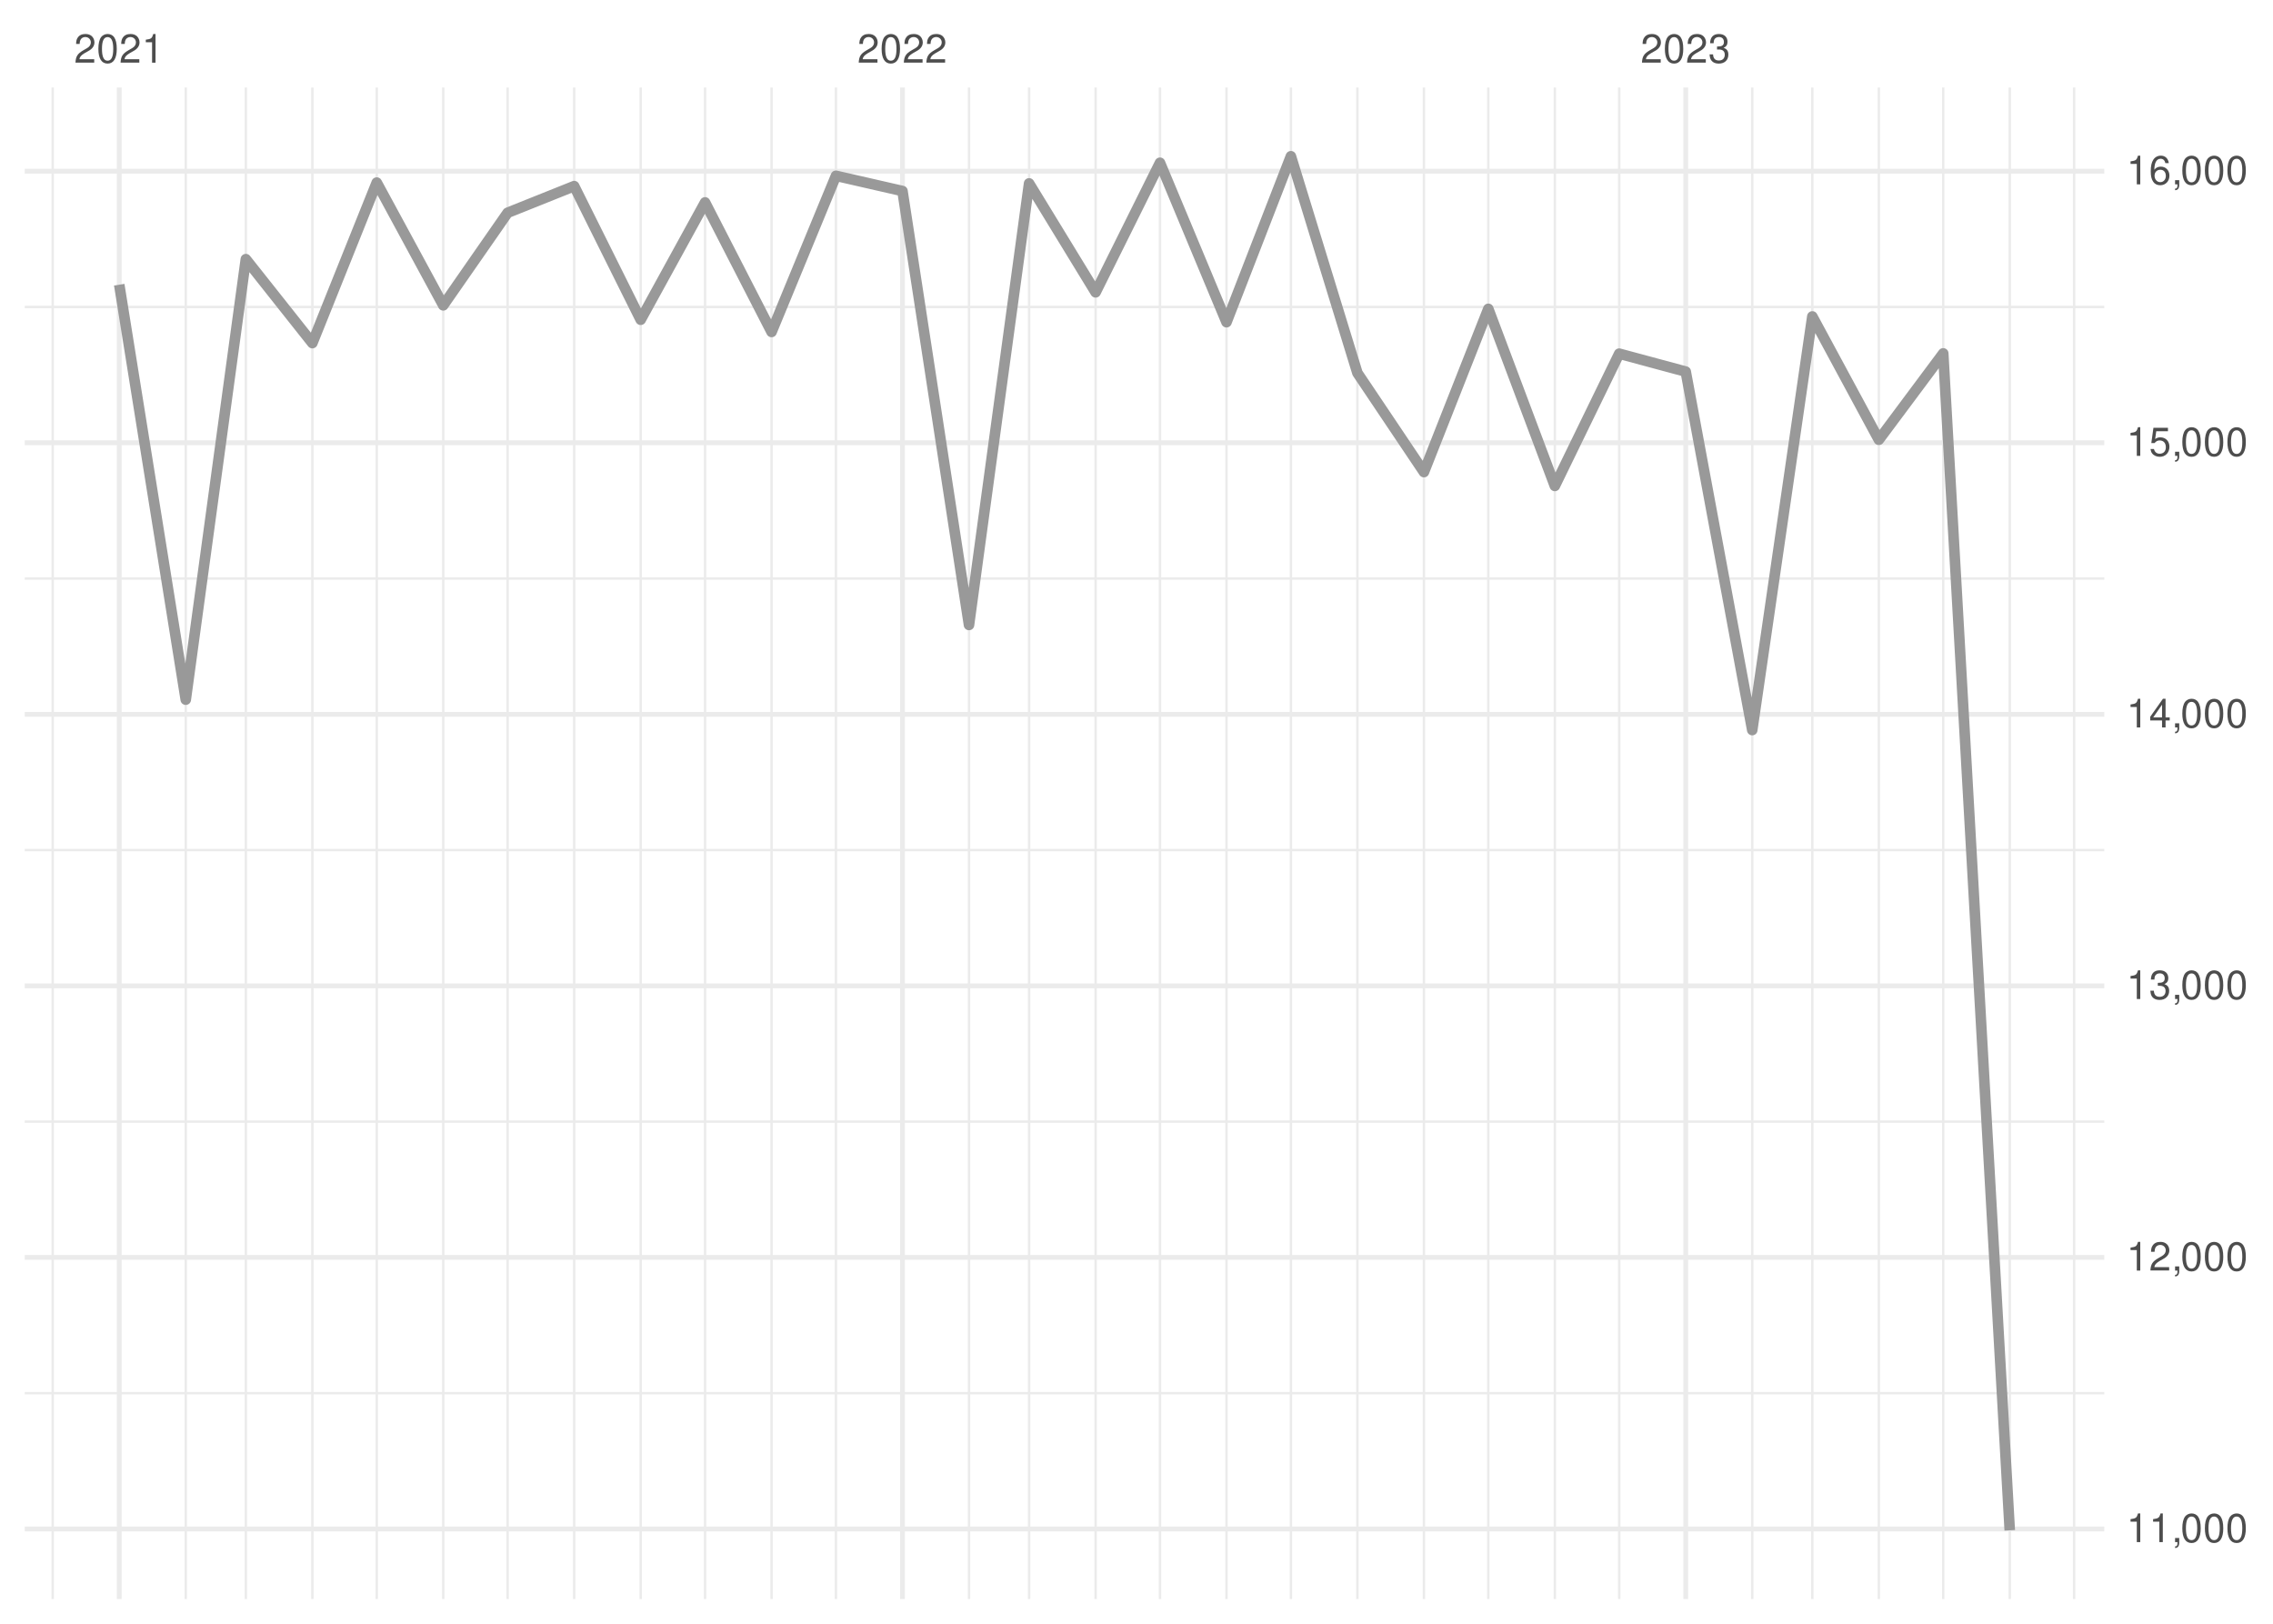
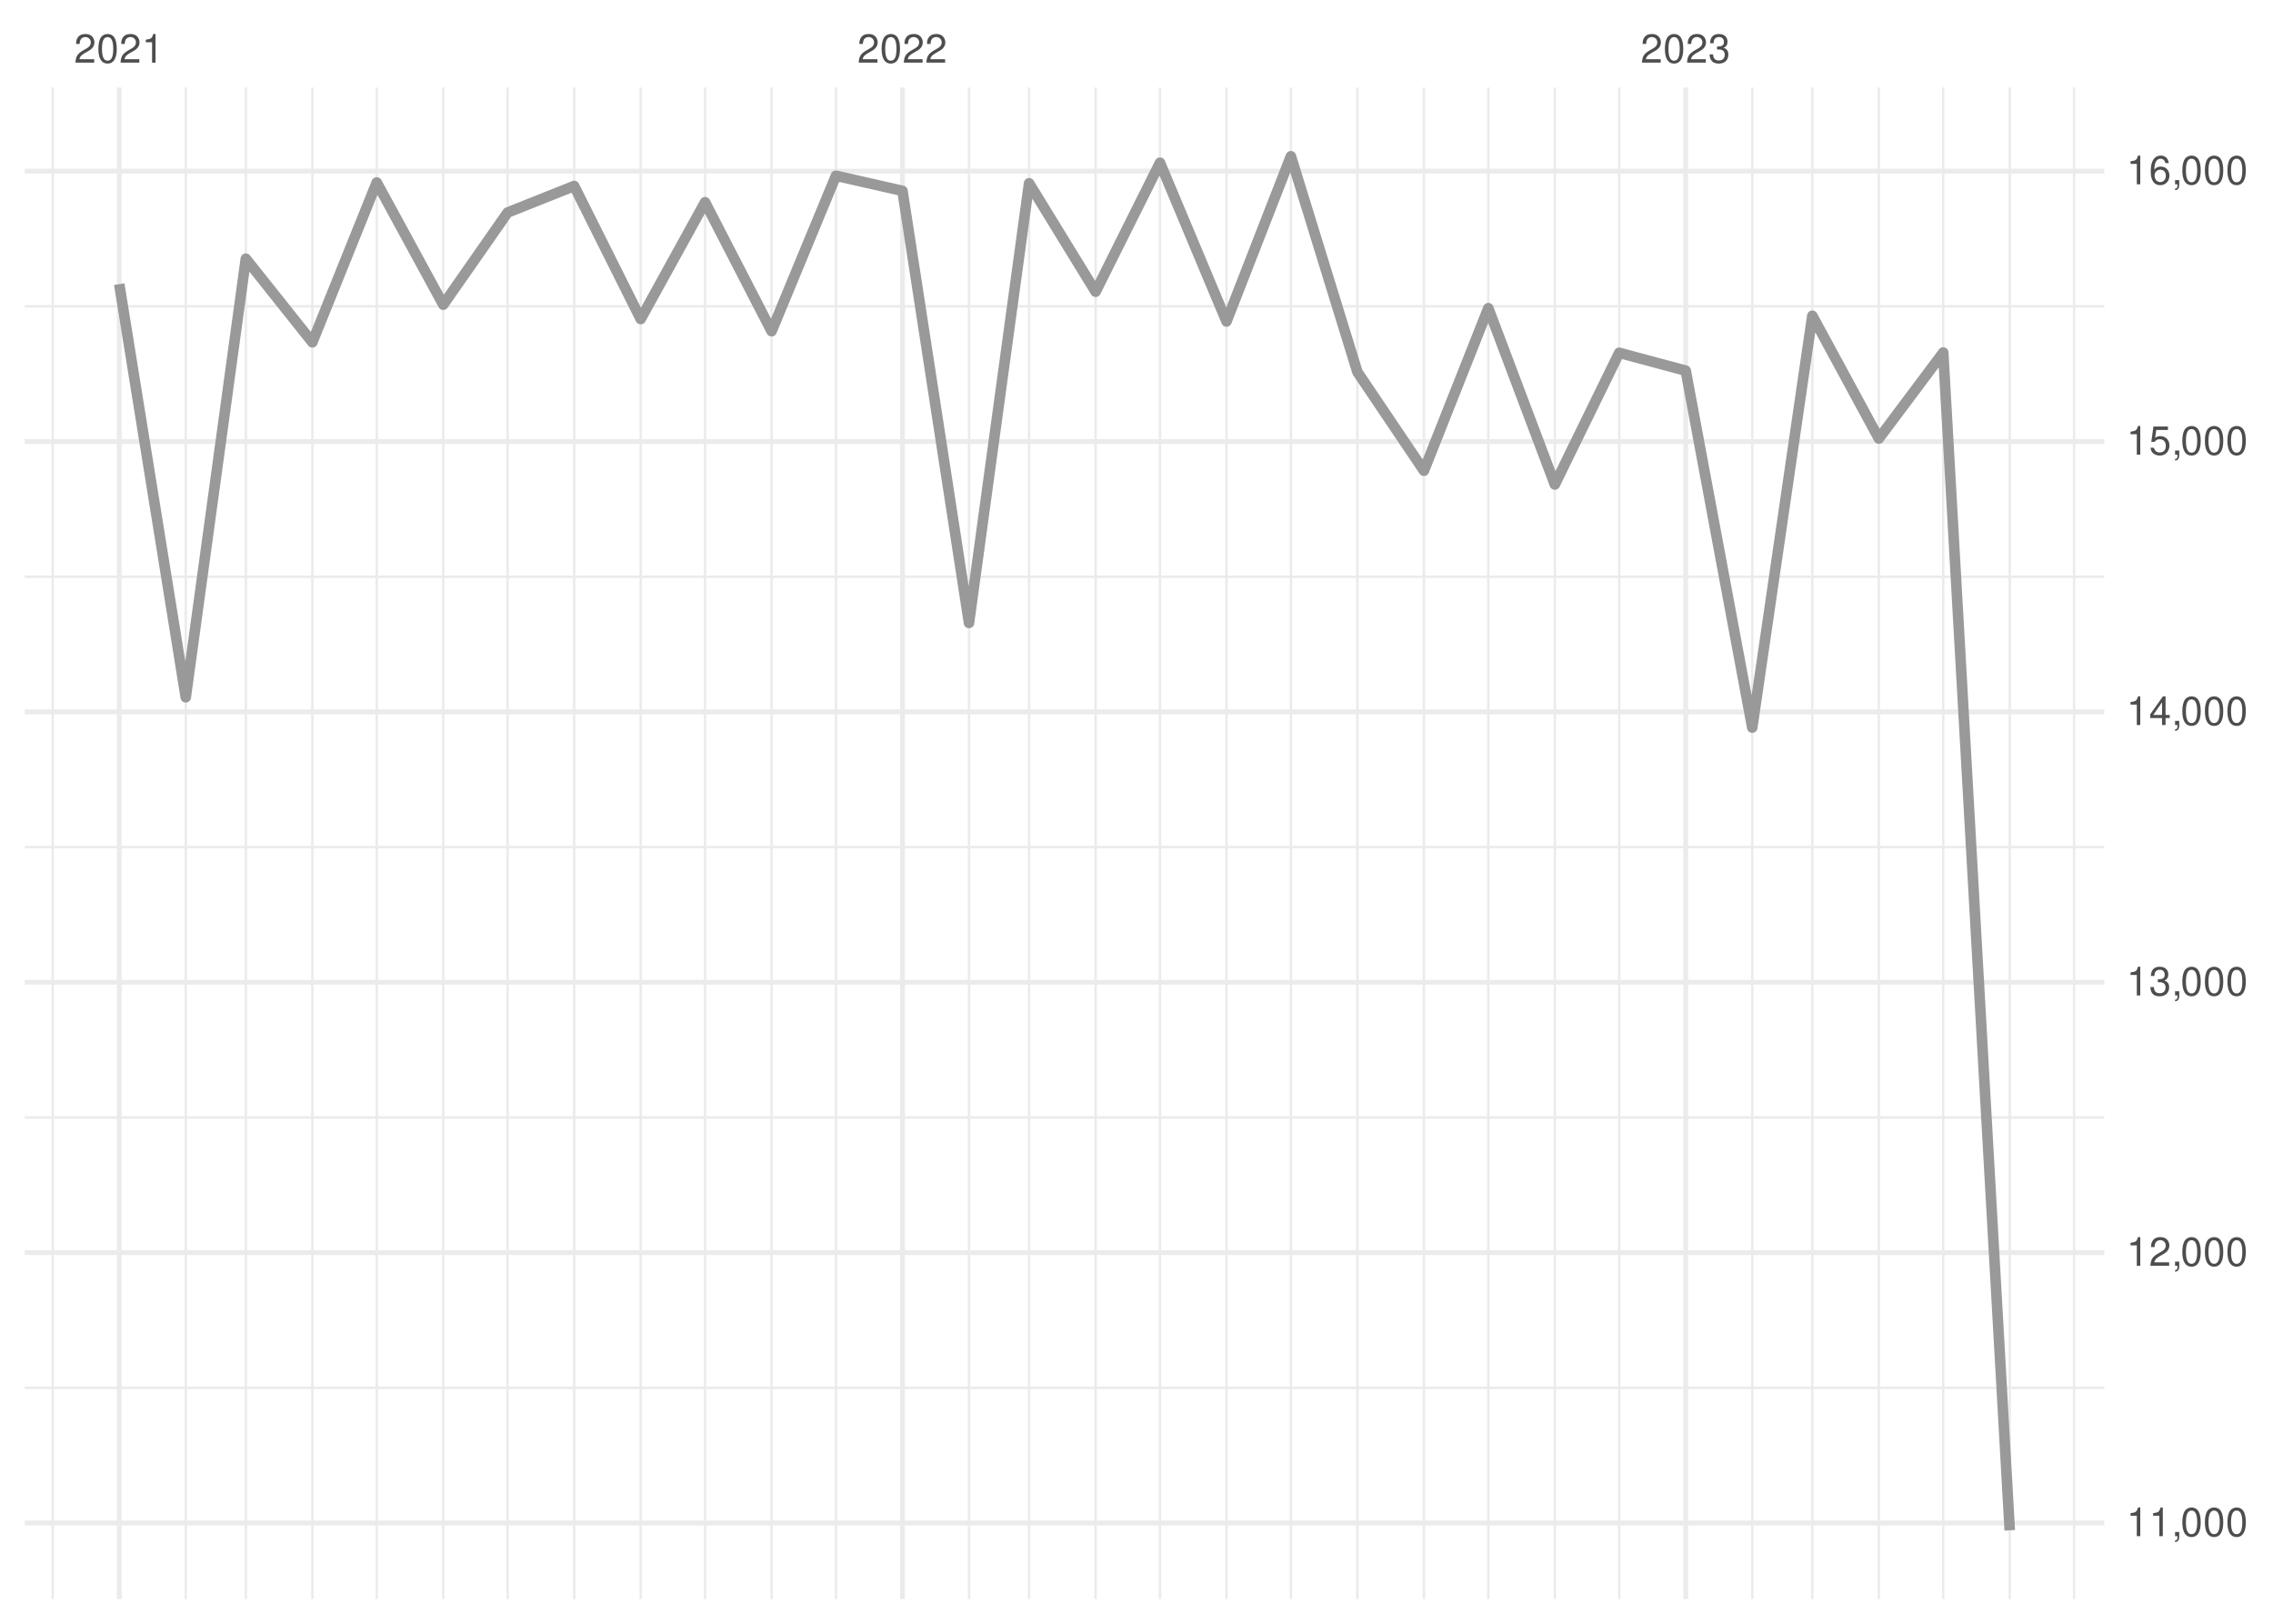
<svg xmlns="http://www.w3.org/2000/svg" xmlns:xlink="http://www.w3.org/1999/xlink" width="504pt" height="360pt" viewBox="0 0 504 360" version="1.1">
  <defs>
    <g>
      <symbol overflow="visible" id="glyph0-0">
        <path style="stroke:none;" d="" />
      </symbol>
      <symbol overflow="visible" id="glyph0-1">
        <path style="stroke:none;" d="M 4.453 -0.766 L 1.172 -0.766 C 1.25 -1.297 1.531 -1.625 2.297 -2.094 L 3.172 -2.594 C 4.047 -3.062 4.5 -3.719 4.5 -4.5 C 4.5 -5.031 4.281 -5.531 3.922 -5.875 C 3.547 -6.203 3.094 -6.359 2.5 -6.359 C 1.703 -6.359 1.125 -6.078 0.781 -5.531 C 0.547 -5.203 0.453 -4.797 0.438 -4.156 L 1.219 -4.156 C 1.234 -4.594 1.297 -4.844 1.406 -5.062 C 1.594 -5.438 2 -5.688 2.469 -5.688 C 3.172 -5.688 3.703 -5.172 3.703 -4.484 C 3.703 -3.969 3.406 -3.531 2.859 -3.219 L 2.047 -2.75 C 0.75 -2 0.375 -1.406 0.297 -0.016 L 4.453 -0.016 Z M 4.453 -0.766 " />
      </symbol>
      <symbol overflow="visible" id="glyph0-2">
        <path style="stroke:none;" d="M 2.422 -6.359 C 1.844 -6.359 1.312 -6.094 0.984 -5.672 C 0.578 -5.109 0.375 -4.25 0.375 -3.078 C 0.375 -0.938 1.078 0.203 2.422 0.203 C 3.734 0.203 4.453 -0.938 4.453 -3.031 C 4.453 -4.25 4.266 -5.078 3.859 -5.672 C 3.531 -6.109 3.016 -6.359 2.422 -6.359 Z M 2.422 -5.672 C 3.25 -5.672 3.672 -4.828 3.672 -3.094 C 3.672 -1.281 3.266 -0.438 2.406 -0.438 C 1.578 -0.438 1.172 -1.312 1.172 -3.062 C 1.172 -4.828 1.578 -5.672 2.422 -5.672 Z M 2.422 -5.672 " />
      </symbol>
      <symbol overflow="visible" id="glyph0-3">
        <path style="stroke:none;" d="M 2.281 -4.531 L 2.281 0 L 3.047 0 L 3.047 -6.359 L 2.547 -6.359 C 2.266 -5.391 2.094 -5.25 0.891 -5.094 L 0.891 -4.531 Z M 2.281 -4.531 " />
      </symbol>
      <symbol overflow="visible" id="glyph0-4">
        <path style="stroke:none;" d="M 1.938 -2.922 L 2.359 -2.922 C 3.203 -2.922 3.656 -2.531 3.656 -1.766 C 3.656 -0.969 3.172 -0.484 2.375 -0.484 C 1.516 -0.484 1.109 -0.922 1.062 -1.844 L 0.281 -1.844 C 0.312 -1.344 0.406 -1 0.547 -0.719 C 0.875 -0.109 1.484 0.203 2.344 0.203 C 3.625 0.203 4.453 -0.578 4.453 -1.781 C 4.453 -2.594 4.141 -3.031 3.391 -3.297 C 3.969 -3.531 4.266 -3.969 4.266 -4.609 C 4.266 -5.703 3.547 -6.359 2.359 -6.359 C 1.109 -6.359 0.438 -5.656 0.406 -4.312 L 1.188 -4.312 C 1.203 -4.703 1.234 -4.922 1.328 -5.109 C 1.5 -5.469 1.891 -5.688 2.375 -5.688 C 3.062 -5.688 3.469 -5.266 3.469 -4.578 C 3.469 -4.141 3.312 -3.859 2.969 -3.719 C 2.766 -3.625 2.484 -3.594 1.938 -3.578 Z M 1.938 -2.922 " />
      </symbol>
      <symbol overflow="visible" id="glyph0-5">
        <path style="stroke:none;" d="M 0.766 -0.922 L 0.766 0 L 1.297 0 L 1.297 0.156 C 1.297 0.766 1.172 0.938 0.766 0.953 L 0.766 1.297 C 1.344 1.312 1.688 0.891 1.688 0.141 L 1.688 -0.922 Z M 0.766 -0.922 " />
      </symbol>
      <symbol overflow="visible" id="glyph0-6">
        <path style="stroke:none;" d="M 2.875 -1.547 L 2.875 0 L 3.656 0 L 3.656 -1.547 L 4.578 -1.547 L 4.578 -2.234 L 3.656 -2.234 L 3.656 -6.359 L 3.078 -6.359 L 0.25 -2.359 L 0.25 -1.547 Z M 2.875 -2.234 L 0.922 -2.234 L 2.875 -5.047 Z M 2.875 -2.234 " />
      </symbol>
      <symbol overflow="visible" id="glyph0-7">
        <path style="stroke:none;" d="M 4.188 -6.234 L 0.969 -6.234 L 0.5 -2.844 L 1.219 -2.844 C 1.578 -3.266 1.875 -3.422 2.359 -3.422 C 3.203 -3.422 3.719 -2.844 3.719 -1.922 C 3.719 -1.031 3.203 -0.484 2.359 -0.484 C 1.688 -0.484 1.266 -0.828 1.078 -1.531 L 0.312 -1.531 C 0.406 -1.016 0.5 -0.781 0.688 -0.547 C 1.031 -0.078 1.672 0.203 2.375 0.203 C 3.641 0.203 4.516 -0.719 4.516 -2.031 C 4.516 -3.266 3.688 -4.109 2.5 -4.109 C 2.062 -4.109 1.703 -4 1.344 -3.734 L 1.594 -5.469 L 4.188 -5.469 Z M 4.188 -6.234 " />
      </symbol>
      <symbol overflow="visible" id="glyph0-8">
        <path style="stroke:none;" d="M 4.375 -4.703 C 4.234 -5.75 3.562 -6.359 2.609 -6.359 C 1.922 -6.359 1.312 -6.031 0.938 -5.453 C 0.547 -4.828 0.375 -4.062 0.375 -2.906 C 0.375 -1.828 0.531 -1.156 0.906 -0.594 C 1.234 -0.078 1.781 0.203 2.469 0.203 C 3.656 0.203 4.516 -0.688 4.516 -1.922 C 4.516 -3.094 3.719 -3.922 2.609 -3.922 C 1.984 -3.922 1.5 -3.688 1.172 -3.234 C 1.172 -4.797 1.672 -5.672 2.562 -5.672 C 3.109 -5.672 3.484 -5.328 3.609 -4.703 Z M 2.5 -3.234 C 3.25 -3.234 3.719 -2.703 3.719 -1.859 C 3.719 -1.062 3.188 -0.484 2.484 -0.484 C 1.766 -0.484 1.219 -1.094 1.219 -1.906 C 1.219 -2.688 1.734 -3.234 2.5 -3.234 Z M 2.5 -3.234 " />
      </symbol>
    </g>
    <clipPath id="clip1">
-       <path d="M 5.48 308 L 466.59 308 L 466.59 310 L 5.48 310 Z M 5.48 308 " />
+       <path d="M 5.48 307 L 466.59 307 L 466.59 308 L 5.48 308 Z M 5.48 307 " />
    </clipPath>
    <clipPath id="clip2">
-       <path d="M 5.48 248 L 466.59 248 L 466.59 249 L 5.48 249 Z M 5.48 248 " />
+       <path d="M 5.48 247 L 466.59 247 L 466.59 249 L 5.48 249 Z M 5.48 247 " />
    </clipPath>
    <clipPath id="clip3">
-       <path d="M 5.48 188 L 466.59 188 L 466.59 189 L 5.48 189 Z M 5.48 188 " />
+       <path d="M 5.48 187 L 466.59 187 L 466.59 189 L 5.48 189 Z M 5.48 187 " />
    </clipPath>
    <clipPath id="clip4">
-       <path d="M 5.48 128 L 466.59 128 L 466.59 129 L 5.48 129 Z M 5.48 128 " />
+       <path d="M 5.48 127 L 466.59 127 L 466.59 129 L 5.48 129 Z M 5.48 127 " />
    </clipPath>
    <clipPath id="clip5">
      <path d="M 5.48 67 L 466.59 67 L 466.59 69 L 5.48 69 Z M 5.48 67 " />
    </clipPath>
    <clipPath id="clip6">
      <path d="M 11 19.41 L 12 19.41 L 12 354.52 L 11 354.52 Z M 11 19.41 " />
    </clipPath>
    <clipPath id="clip7">
      <path d="M 40 19.41 L 42 19.41 L 42 354.52 L 40 354.52 Z M 40 19.41 " />
    </clipPath>
    <clipPath id="clip8">
      <path d="M 54 19.41 L 55 19.41 L 55 354.52 L 54 354.52 Z M 54 19.41 " />
    </clipPath>
    <clipPath id="clip9">
      <path d="M 68 19.41 L 70 19.41 L 70 354.52 L 68 354.52 Z M 68 19.41 " />
    </clipPath>
    <clipPath id="clip10">
      <path d="M 83 19.41 L 84 19.41 L 84 354.52 L 83 354.52 Z M 83 19.41 " />
    </clipPath>
    <clipPath id="clip11">
      <path d="M 98 19.41 L 99 19.41 L 99 354.52 L 98 354.52 Z M 98 19.41 " />
    </clipPath>
    <clipPath id="clip12">
      <path d="M 112 19.41 L 113 19.41 L 113 354.52 L 112 354.52 Z M 112 19.41 " />
    </clipPath>
    <clipPath id="clip13">
      <path d="M 127 19.41 L 128 19.41 L 128 354.52 L 127 354.52 Z M 127 19.41 " />
    </clipPath>
    <clipPath id="clip14">
      <path d="M 141 19.41 L 143 19.41 L 143 354.52 L 141 354.52 Z M 141 19.41 " />
    </clipPath>
    <clipPath id="clip15">
      <path d="M 156 19.41 L 157 19.41 L 157 354.52 L 156 354.52 Z M 156 19.41 " />
    </clipPath>
    <clipPath id="clip16">
      <path d="M 170 19.41 L 172 19.41 L 172 354.52 L 170 354.52 Z M 170 19.41 " />
    </clipPath>
    <clipPath id="clip17">
      <path d="M 185 19.41 L 186 19.41 L 186 354.52 L 185 354.52 Z M 185 19.41 " />
    </clipPath>
    <clipPath id="clip18">
      <path d="M 214 19.41 L 216 19.41 L 216 354.52 L 214 354.52 Z M 214 19.41 " />
    </clipPath>
    <clipPath id="clip19">
      <path d="M 227 19.41 L 229 19.41 L 229 354.52 L 227 354.52 Z M 227 19.41 " />
    </clipPath>
    <clipPath id="clip20">
      <path d="M 242 19.41 L 244 19.41 L 244 354.52 L 242 354.52 Z M 242 19.41 " />
    </clipPath>
    <clipPath id="clip21">
      <path d="M 256 19.41 L 258 19.41 L 258 354.52 L 256 354.52 Z M 256 19.41 " />
    </clipPath>
    <clipPath id="clip22">
      <path d="M 271 19.41 L 273 19.41 L 273 354.52 L 271 354.52 Z M 271 19.41 " />
    </clipPath>
    <clipPath id="clip23">
      <path d="M 285 19.41 L 287 19.41 L 287 354.52 L 285 354.52 Z M 285 19.41 " />
    </clipPath>
    <clipPath id="clip24">
      <path d="M 300 19.41 L 302 19.41 L 302 354.52 L 300 354.52 Z M 300 19.41 " />
    </clipPath>
    <clipPath id="clip25">
      <path d="M 315 19.41 L 316 19.41 L 316 354.52 L 315 354.52 Z M 315 19.41 " />
    </clipPath>
    <clipPath id="clip26">
      <path d="M 329 19.41 L 331 19.41 L 331 354.52 L 329 354.52 Z M 329 19.41 " />
    </clipPath>
    <clipPath id="clip27">
      <path d="M 344 19.41 L 346 19.41 L 346 354.52 L 344 354.52 Z M 344 19.41 " />
    </clipPath>
    <clipPath id="clip28">
      <path d="M 358 19.41 L 360 19.41 L 360 354.52 L 358 354.52 Z M 358 19.41 " />
    </clipPath>
    <clipPath id="clip29">
      <path d="M 388 19.41 L 389 19.41 L 389 354.52 L 388 354.52 Z M 388 19.41 " />
    </clipPath>
    <clipPath id="clip30">
      <path d="M 401 19.41 L 403 19.41 L 403 354.52 L 401 354.52 Z M 401 19.41 " />
    </clipPath>
    <clipPath id="clip31">
      <path d="M 416 19.41 L 417 19.41 L 417 354.52 L 416 354.52 Z M 416 19.41 " />
    </clipPath>
    <clipPath id="clip32">
      <path d="M 430 19.41 L 432 19.41 L 432 354.52 L 430 354.52 Z M 430 19.41 " />
    </clipPath>
    <clipPath id="clip33">
      <path d="M 445 19.41 L 446 19.41 L 446 354.52 L 445 354.52 Z M 445 19.41 " />
    </clipPath>
    <clipPath id="clip34">
      <path d="M 459 19.41 L 461 19.41 L 461 354.52 L 459 354.52 Z M 459 19.41 " />
    </clipPath>
    <clipPath id="clip35">
-       <path d="M 5.48 338 L 466.59 338 L 466.59 340 L 5.48 340 Z M 5.48 338 " />
+       <path d="M 5.48 337 L 466.59 337 L 466.59 339 L 5.48 339 Z M 5.48 337 " />
    </clipPath>
    <clipPath id="clip36">
-       <path d="M 5.48 278 L 466.59 278 L 466.59 280 L 5.48 280 Z M 5.48 278 " />
+       <path d="M 5.48 277 L 466.59 277 L 466.59 279 L 5.48 279 Z M 5.48 277 " />
    </clipPath>
    <clipPath id="clip37">
-       <path d="M 5.48 218 L 466.59 218 L 466.59 220 L 5.48 220 Z M 5.48 218 " />
+       <path d="M 5.48 217 L 466.59 217 L 466.59 219 L 5.48 219 Z M 5.48 217 " />
    </clipPath>
    <clipPath id="clip38">
      <path d="M 5.48 157 L 466.59 157 L 466.59 159 L 5.48 159 Z M 5.48 157 " />
    </clipPath>
    <clipPath id="clip39">
      <path d="M 5.48 97 L 466.59 97 L 466.59 99 L 5.48 99 Z M 5.48 97 " />
    </clipPath>
    <clipPath id="clip40">
      <path d="M 5.48 37 L 466.59 37 L 466.59 39 L 5.48 39 Z M 5.48 37 " />
    </clipPath>
    <clipPath id="clip41">
      <path d="M 25 19.41 L 27 19.41 L 27 354.52 L 25 354.52 Z M 25 19.41 " />
    </clipPath>
    <clipPath id="clip42">
      <path d="M 199 19.41 L 201 19.41 L 201 354.52 L 199 354.52 Z M 199 19.41 " />
    </clipPath>
    <clipPath id="clip43">
      <path d="M 373 19.41 L 375 19.41 L 375 354.52 L 373 354.52 Z M 373 19.41 " />
    </clipPath>
  </defs>
  <g id="surface26">
    <rect x="0" y="0" width="504" height="360" style="fill:rgb(100%,100%,100%);fill-opacity:1;stroke:none;" />
    <g clip-path="url(#clip1)" clip-rule="nonzero">
-       <path style="fill:none;stroke-width:0.533;stroke-linecap:butt;stroke-linejoin:round;stroke:rgb(92.157%,92.157%,92.157%);stroke-opacity:1;stroke-miterlimit:10;" d="M 5.48 308.883 L 466.59 308.883 " />
+       <path style="fill:none;stroke-width:0.533;stroke-linecap:butt;stroke-linejoin:round;stroke:rgb(92.157%,92.157%,92.157%);stroke-opacity:1;stroke-miterlimit:10;" d="M 5.48 307.695 L 466.59 307.695 " />
    </g>
    <g clip-path="url(#clip2)" clip-rule="nonzero">
-       <path style="fill:none;stroke-width:0.533;stroke-linecap:butt;stroke-linejoin:round;stroke:rgb(92.157%,92.157%,92.157%);stroke-opacity:1;stroke-miterlimit:10;" d="M 5.48 248.676 L 466.59 248.676 " />
+       <path style="fill:none;stroke-width:0.533;stroke-linecap:butt;stroke-linejoin:round;stroke:rgb(92.157%,92.157%,92.157%);stroke-opacity:1;stroke-miterlimit:10;" d="M 5.48 247.75 L 466.59 247.75 " />
    </g>
    <g clip-path="url(#clip3)" clip-rule="nonzero">
-       <path style="fill:none;stroke-width:0.533;stroke-linecap:butt;stroke-linejoin:round;stroke:rgb(92.157%,92.157%,92.157%);stroke-opacity:1;stroke-miterlimit:10;" d="M 5.48 188.473 L 466.59 188.473 " />
+       <path style="fill:none;stroke-width:0.533;stroke-linecap:butt;stroke-linejoin:round;stroke:rgb(92.157%,92.157%,92.157%);stroke-opacity:1;stroke-miterlimit:10;" d="M 5.48 187.805 L 466.59 187.805 " />
    </g>
    <g clip-path="url(#clip4)" clip-rule="nonzero">
-       <path style="fill:none;stroke-width:0.533;stroke-linecap:butt;stroke-linejoin:round;stroke:rgb(92.157%,92.157%,92.157%);stroke-opacity:1;stroke-miterlimit:10;" d="M 5.48 128.266 L 466.59 128.266 " />
+       <path style="fill:none;stroke-width:0.533;stroke-linecap:butt;stroke-linejoin:round;stroke:rgb(92.157%,92.157%,92.157%);stroke-opacity:1;stroke-miterlimit:10;" d="M 5.48 127.859 L 466.59 127.859 " />
    </g>
    <g clip-path="url(#clip5)" clip-rule="nonzero">
-       <path style="fill:none;stroke-width:0.533;stroke-linecap:butt;stroke-linejoin:round;stroke:rgb(92.157%,92.157%,92.157%);stroke-opacity:1;stroke-miterlimit:10;" d="M 5.48 68.059 L 466.59 68.059 " />
+       <path style="fill:none;stroke-width:0.533;stroke-linecap:butt;stroke-linejoin:round;stroke:rgb(92.157%,92.157%,92.157%);stroke-opacity:1;stroke-miterlimit:10;" d="M 5.48 67.914 L 466.59 67.914 " />
    </g>
    <g clip-path="url(#clip6)" clip-rule="nonzero">
      <path style="fill:none;stroke-width:0.533;stroke-linecap:butt;stroke-linejoin:round;stroke:rgb(92.157%,92.157%,92.157%);stroke-opacity:1;stroke-miterlimit:10;" d="M 11.688 354.52 L 11.688 19.41 " />
    </g>
    <g clip-path="url(#clip7)" clip-rule="nonzero">
      <path style="fill:none;stroke-width:0.533;stroke-linecap:butt;stroke-linejoin:round;stroke:rgb(92.157%,92.157%,92.157%);stroke-opacity:1;stroke-miterlimit:10;" d="M 41.188 354.52 L 41.188 19.41 " />
    </g>
    <g clip-path="url(#clip8)" clip-rule="nonzero">
      <path style="fill:none;stroke-width:0.533;stroke-linecap:butt;stroke-linejoin:round;stroke:rgb(92.157%,92.157%,92.157%);stroke-opacity:1;stroke-miterlimit:10;" d="M 54.512 354.52 L 54.512 19.41 " />
    </g>
    <g clip-path="url(#clip9)" clip-rule="nonzero">
      <path style="fill:none;stroke-width:0.533;stroke-linecap:butt;stroke-linejoin:round;stroke:rgb(92.157%,92.157%,92.157%);stroke-opacity:1;stroke-miterlimit:10;" d="M 69.262 354.52 L 69.262 19.41 " />
    </g>
    <g clip-path="url(#clip10)" clip-rule="nonzero">
      <path style="fill:none;stroke-width:0.533;stroke-linecap:butt;stroke-linejoin:round;stroke:rgb(92.157%,92.157%,92.157%);stroke-opacity:1;stroke-miterlimit:10;" d="M 83.535 354.52 L 83.535 19.41 " />
    </g>
    <g clip-path="url(#clip11)" clip-rule="nonzero">
      <path style="fill:none;stroke-width:0.533;stroke-linecap:butt;stroke-linejoin:round;stroke:rgb(92.157%,92.157%,92.157%);stroke-opacity:1;stroke-miterlimit:10;" d="M 98.285 354.52 L 98.285 19.41 " />
    </g>
    <g clip-path="url(#clip12)" clip-rule="nonzero">
      <path style="fill:none;stroke-width:0.533;stroke-linecap:butt;stroke-linejoin:round;stroke:rgb(92.157%,92.157%,92.157%);stroke-opacity:1;stroke-miterlimit:10;" d="M 112.562 354.52 L 112.562 19.41 " />
    </g>
    <g clip-path="url(#clip13)" clip-rule="nonzero">
      <path style="fill:none;stroke-width:0.533;stroke-linecap:butt;stroke-linejoin:round;stroke:rgb(92.157%,92.157%,92.157%);stroke-opacity:1;stroke-miterlimit:10;" d="M 127.312 354.52 L 127.312 19.41 " />
    </g>
    <g clip-path="url(#clip14)" clip-rule="nonzero">
      <path style="fill:none;stroke-width:0.533;stroke-linecap:butt;stroke-linejoin:round;stroke:rgb(92.157%,92.157%,92.157%);stroke-opacity:1;stroke-miterlimit:10;" d="M 142.062 354.52 L 142.062 19.41 " />
    </g>
    <g clip-path="url(#clip15)" clip-rule="nonzero">
      <path style="fill:none;stroke-width:0.533;stroke-linecap:butt;stroke-linejoin:round;stroke:rgb(92.157%,92.157%,92.157%);stroke-opacity:1;stroke-miterlimit:10;" d="M 156.336 354.52 L 156.336 19.41 " />
    </g>
    <g clip-path="url(#clip16)" clip-rule="nonzero">
      <path style="fill:none;stroke-width:0.533;stroke-linecap:butt;stroke-linejoin:round;stroke:rgb(92.157%,92.157%,92.157%);stroke-opacity:1;stroke-miterlimit:10;" d="M 171.086 354.52 L 171.086 19.41 " />
    </g>
    <g clip-path="url(#clip17)" clip-rule="nonzero">
      <path style="fill:none;stroke-width:0.533;stroke-linecap:butt;stroke-linejoin:round;stroke:rgb(92.157%,92.157%,92.157%);stroke-opacity:1;stroke-miterlimit:10;" d="M 185.359 354.52 L 185.359 19.41 " />
    </g>
    <g clip-path="url(#clip18)" clip-rule="nonzero">
      <path style="fill:none;stroke-width:0.533;stroke-linecap:butt;stroke-linejoin:round;stroke:rgb(92.157%,92.157%,92.157%);stroke-opacity:1;stroke-miterlimit:10;" d="M 214.859 354.52 L 214.859 19.41 " />
    </g>
    <g clip-path="url(#clip19)" clip-rule="nonzero">
      <path style="fill:none;stroke-width:0.533;stroke-linecap:butt;stroke-linejoin:round;stroke:rgb(92.157%,92.157%,92.157%);stroke-opacity:1;stroke-miterlimit:10;" d="M 228.184 354.52 L 228.184 19.41 " />
    </g>
    <g clip-path="url(#clip20)" clip-rule="nonzero">
      <path style="fill:none;stroke-width:0.533;stroke-linecap:butt;stroke-linejoin:round;stroke:rgb(92.157%,92.157%,92.157%);stroke-opacity:1;stroke-miterlimit:10;" d="M 242.934 354.52 L 242.934 19.41 " />
    </g>
    <g clip-path="url(#clip21)" clip-rule="nonzero">
      <path style="fill:none;stroke-width:0.533;stroke-linecap:butt;stroke-linejoin:round;stroke:rgb(92.157%,92.157%,92.157%);stroke-opacity:1;stroke-miterlimit:10;" d="M 257.207 354.52 L 257.207 19.41 " />
    </g>
    <g clip-path="url(#clip22)" clip-rule="nonzero">
      <path style="fill:none;stroke-width:0.533;stroke-linecap:butt;stroke-linejoin:round;stroke:rgb(92.157%,92.157%,92.157%);stroke-opacity:1;stroke-miterlimit:10;" d="M 271.957 354.52 L 271.957 19.41 " />
    </g>
    <g clip-path="url(#clip23)" clip-rule="nonzero">
      <path style="fill:none;stroke-width:0.533;stroke-linecap:butt;stroke-linejoin:round;stroke:rgb(92.157%,92.157%,92.157%);stroke-opacity:1;stroke-miterlimit:10;" d="M 286.234 354.52 L 286.234 19.41 " />
    </g>
    <g clip-path="url(#clip24)" clip-rule="nonzero">
      <path style="fill:none;stroke-width:0.533;stroke-linecap:butt;stroke-linejoin:round;stroke:rgb(92.157%,92.157%,92.157%);stroke-opacity:1;stroke-miterlimit:10;" d="M 300.984 354.52 L 300.984 19.41 " />
    </g>
    <g clip-path="url(#clip25)" clip-rule="nonzero">
      <path style="fill:none;stroke-width:0.533;stroke-linecap:butt;stroke-linejoin:round;stroke:rgb(92.157%,92.157%,92.157%);stroke-opacity:1;stroke-miterlimit:10;" d="M 315.734 354.52 L 315.734 19.41 " />
    </g>
    <g clip-path="url(#clip26)" clip-rule="nonzero">
      <path style="fill:none;stroke-width:0.533;stroke-linecap:butt;stroke-linejoin:round;stroke:rgb(92.157%,92.157%,92.157%);stroke-opacity:1;stroke-miterlimit:10;" d="M 330.008 354.52 L 330.008 19.41 " />
    </g>
    <g clip-path="url(#clip27)" clip-rule="nonzero">
      <path style="fill:none;stroke-width:0.533;stroke-linecap:butt;stroke-linejoin:round;stroke:rgb(92.157%,92.157%,92.157%);stroke-opacity:1;stroke-miterlimit:10;" d="M 344.758 354.52 L 344.758 19.41 " />
    </g>
    <g clip-path="url(#clip28)" clip-rule="nonzero">
      <path style="fill:none;stroke-width:0.533;stroke-linecap:butt;stroke-linejoin:round;stroke:rgb(92.157%,92.157%,92.157%);stroke-opacity:1;stroke-miterlimit:10;" d="M 359.031 354.52 L 359.031 19.41 " />
    </g>
    <g clip-path="url(#clip29)" clip-rule="nonzero">
      <path style="fill:none;stroke-width:0.533;stroke-linecap:butt;stroke-linejoin:round;stroke:rgb(92.157%,92.157%,92.157%);stroke-opacity:1;stroke-miterlimit:10;" d="M 388.531 354.52 L 388.531 19.41 " />
    </g>
    <g clip-path="url(#clip30)" clip-rule="nonzero">
      <path style="fill:none;stroke-width:0.533;stroke-linecap:butt;stroke-linejoin:round;stroke:rgb(92.157%,92.157%,92.157%);stroke-opacity:1;stroke-miterlimit:10;" d="M 401.855 354.52 L 401.855 19.41 " />
    </g>
    <g clip-path="url(#clip31)" clip-rule="nonzero">
      <path style="fill:none;stroke-width:0.533;stroke-linecap:butt;stroke-linejoin:round;stroke:rgb(92.157%,92.157%,92.157%);stroke-opacity:1;stroke-miterlimit:10;" d="M 416.605 354.52 L 416.605 19.41 " />
    </g>
    <g clip-path="url(#clip32)" clip-rule="nonzero">
      <path style="fill:none;stroke-width:0.533;stroke-linecap:butt;stroke-linejoin:round;stroke:rgb(92.157%,92.157%,92.157%);stroke-opacity:1;stroke-miterlimit:10;" d="M 430.879 354.52 L 430.879 19.41 " />
    </g>
    <g clip-path="url(#clip33)" clip-rule="nonzero">
      <path style="fill:none;stroke-width:0.533;stroke-linecap:butt;stroke-linejoin:round;stroke:rgb(92.157%,92.157%,92.157%);stroke-opacity:1;stroke-miterlimit:10;" d="M 445.629 354.52 L 445.629 19.41 " />
    </g>
    <g clip-path="url(#clip34)" clip-rule="nonzero">
      <path style="fill:none;stroke-width:0.533;stroke-linecap:butt;stroke-linejoin:round;stroke:rgb(92.157%,92.157%,92.157%);stroke-opacity:1;stroke-miterlimit:10;" d="M 459.902 354.52 L 459.902 19.41 " />
    </g>
    <g clip-path="url(#clip35)" clip-rule="nonzero">
-       <path style="fill:none;stroke-width:1.067;stroke-linecap:butt;stroke-linejoin:round;stroke:rgb(92.157%,92.157%,92.157%);stroke-opacity:1;stroke-miterlimit:10;" d="M 5.48 338.988 L 466.59 338.988 " />
+       <path style="fill:none;stroke-width:1.067;stroke-linecap:butt;stroke-linejoin:round;stroke:rgb(92.157%,92.157%,92.157%);stroke-opacity:1;stroke-miterlimit:10;" d="M 5.48 337.668 L 466.59 337.668 " />
    </g>
    <g clip-path="url(#clip36)" clip-rule="nonzero">
-       <path style="fill:none;stroke-width:1.067;stroke-linecap:butt;stroke-linejoin:round;stroke:rgb(92.157%,92.157%,92.157%);stroke-opacity:1;stroke-miterlimit:10;" d="M 5.48 278.781 L 466.59 278.781 " />
+       <path style="fill:none;stroke-width:1.067;stroke-linecap:butt;stroke-linejoin:round;stroke:rgb(92.157%,92.157%,92.157%);stroke-opacity:1;stroke-miterlimit:10;" d="M 5.48 277.723 L 466.59 277.723 " />
    </g>
    <g clip-path="url(#clip37)" clip-rule="nonzero">
-       <path style="fill:none;stroke-width:1.067;stroke-linecap:butt;stroke-linejoin:round;stroke:rgb(92.157%,92.157%,92.157%);stroke-opacity:1;stroke-miterlimit:10;" d="M 5.48 218.574 L 466.59 218.574 " />
+       <path style="fill:none;stroke-width:1.067;stroke-linecap:butt;stroke-linejoin:round;stroke:rgb(92.157%,92.157%,92.157%);stroke-opacity:1;stroke-miterlimit:10;" d="M 5.48 217.777 L 466.59 217.777 " />
    </g>
    <g clip-path="url(#clip38)" clip-rule="nonzero">
-       <path style="fill:none;stroke-width:1.067;stroke-linecap:butt;stroke-linejoin:round;stroke:rgb(92.157%,92.157%,92.157%);stroke-opacity:1;stroke-miterlimit:10;" d="M 5.48 158.367 L 466.59 158.367 " />
+       <path style="fill:none;stroke-width:1.067;stroke-linecap:butt;stroke-linejoin:round;stroke:rgb(92.157%,92.157%,92.157%);stroke-opacity:1;stroke-miterlimit:10;" d="M 5.48 157.832 L 466.59 157.832 " />
    </g>
    <g clip-path="url(#clip39)" clip-rule="nonzero">
-       <path style="fill:none;stroke-width:1.067;stroke-linecap:butt;stroke-linejoin:round;stroke:rgb(92.157%,92.157%,92.157%);stroke-opacity:1;stroke-miterlimit:10;" d="M 5.48 98.16 L 466.59 98.16 " />
+       <path style="fill:none;stroke-width:1.067;stroke-linecap:butt;stroke-linejoin:round;stroke:rgb(92.157%,92.157%,92.157%);stroke-opacity:1;stroke-miterlimit:10;" d="M 5.48 97.887 L 466.59 97.887 " />
    </g>
    <g clip-path="url(#clip40)" clip-rule="nonzero">
-       <path style="fill:none;stroke-width:1.067;stroke-linecap:butt;stroke-linejoin:round;stroke:rgb(92.157%,92.157%,92.157%);stroke-opacity:1;stroke-miterlimit:10;" d="M 5.48 37.953 L 466.59 37.953 " />
+       <path style="fill:none;stroke-width:1.067;stroke-linecap:butt;stroke-linejoin:round;stroke:rgb(92.157%,92.157%,92.157%);stroke-opacity:1;stroke-miterlimit:10;" d="M 5.48 37.941 L 466.59 37.941 " />
    </g>
    <g clip-path="url(#clip41)" clip-rule="nonzero">
      <path style="fill:none;stroke-width:1.067;stroke-linecap:butt;stroke-linejoin:round;stroke:rgb(92.157%,92.157%,92.157%);stroke-opacity:1;stroke-miterlimit:10;" d="M 26.438 354.52 L 26.438 19.41 " />
    </g>
    <g clip-path="url(#clip42)" clip-rule="nonzero">
      <path style="fill:none;stroke-width:1.067;stroke-linecap:butt;stroke-linejoin:round;stroke:rgb(92.157%,92.157%,92.157%);stroke-opacity:1;stroke-miterlimit:10;" d="M 200.109 354.52 L 200.109 19.41 " />
    </g>
    <g clip-path="url(#clip43)" clip-rule="nonzero">
      <path style="fill:none;stroke-width:1.067;stroke-linecap:butt;stroke-linejoin:round;stroke:rgb(92.157%,92.157%,92.157%);stroke-opacity:1;stroke-miterlimit:10;" d="M 373.781 354.52 L 373.781 19.41 " />
    </g>
-     <path style="fill:none;stroke-width:2.347;stroke-linecap:butt;stroke-linejoin:round;stroke:rgb(60%,60%,60%);stroke-opacity:1;stroke-miterlimit:10;" d="M 26.438 63.121 L 41.188 155.117 L 54.512 57.461 L 69.262 76.066 L 83.535 40.484 L 98.285 67.695 L 112.562 47.168 L 127.312 41.266 L 142.062 70.887 L 156.336 44.879 L 171.086 73.598 L 185.359 38.977 L 200.109 42.352 L 214.859 138.559 L 228.184 40.664 L 242.934 64.809 L 257.207 36.09 L 271.957 71.43 L 286.234 34.645 L 300.984 82.688 L 315.734 104.664 L 330.008 68.48 L 344.758 107.734 L 359.031 78.414 L 373.781 82.387 L 388.531 161.859 L 401.855 70.164 L 416.605 97.5 L 430.879 78.352 L 445.629 339.289 " />
+     <path style="fill:none;stroke-width:2.347;stroke-linecap:butt;stroke-linejoin:round;stroke:rgb(60%,60%,60%);stroke-opacity:1;stroke-miterlimit:10;" d="M 26.438 62.996 L 41.188 154.594 L 54.512 57.363 L 69.262 75.887 L 83.535 40.457 L 98.285 67.555 L 112.562 47.113 L 127.312 41.238 L 142.062 70.73 L 156.336 44.836 L 171.086 73.43 L 185.359 38.961 L 200.109 42.316 L 214.859 138.109 L 228.184 40.637 L 242.934 64.676 L 257.207 36.082 L 271.957 71.27 L 286.234 34.645 L 300.984 82.48 L 315.734 104.359 L 330.008 68.332 L 344.758 107.418 L 359.031 78.223 L 373.781 82.18 L 388.531 161.309 L 401.855 70.012 L 416.605 97.227 L 430.879 78.164 L 445.629 339.289 " />
    <g style="fill:rgb(30.196%,30.196%,30.196%);fill-opacity:1;">
      <use xlink:href="#glyph0-1" x="16.438" y="13.896" />
      <use xlink:href="#glyph0-2" x="21.438" y="13.896" />
      <use xlink:href="#glyph0-1" x="26.438" y="13.896" />
      <use xlink:href="#glyph0-3" x="31.438" y="13.896" />
    </g>
    <g style="fill:rgb(30.196%,30.196%,30.196%);fill-opacity:1;">
      <use xlink:href="#glyph0-1" x="190.109" y="13.896" />
      <use xlink:href="#glyph0-2" x="195.109" y="13.896" />
      <use xlink:href="#glyph0-1" x="200.109" y="13.896" />
      <use xlink:href="#glyph0-1" x="205.109" y="13.896" />
    </g>
    <g style="fill:rgb(30.196%,30.196%,30.196%);fill-opacity:1;">
      <use xlink:href="#glyph0-1" x="363.781" y="13.896" />
      <use xlink:href="#glyph0-2" x="368.781" y="13.896" />
      <use xlink:href="#glyph0-1" x="373.781" y="13.896" />
      <use xlink:href="#glyph0-4" x="378.781" y="13.896" />
    </g>
    <g style="fill:rgb(30.196%,30.196%,30.196%);fill-opacity:1;">
-       <use xlink:href="#glyph0-3" x="471.52" y="341.903" />
-       <use xlink:href="#glyph0-3" x="476.52" y="341.903" />
-       <use xlink:href="#glyph0-5" x="481.52" y="341.903" />
-       <use xlink:href="#glyph0-2" x="483.52" y="341.903" />
-       <use xlink:href="#glyph0-2" x="488.52" y="341.903" />
-       <use xlink:href="#glyph0-2" x="493.52" y="341.903" />
-     </g>
-     <g style="fill:rgb(30.196%,30.196%,30.196%);fill-opacity:1;">
-       <use xlink:href="#glyph0-3" x="471.52" y="281.696" />
-       <use xlink:href="#glyph0-1" x="476.52" y="281.696" />
-       <use xlink:href="#glyph0-5" x="481.52" y="281.696" />
-       <use xlink:href="#glyph0-2" x="483.52" y="281.696" />
-       <use xlink:href="#glyph0-2" x="488.52" y="281.696" />
-       <use xlink:href="#glyph0-2" x="493.52" y="281.696" />
-     </g>
-     <g style="fill:rgb(30.196%,30.196%,30.196%);fill-opacity:1;">
-       <use xlink:href="#glyph0-3" x="471.52" y="221.489" />
-       <use xlink:href="#glyph0-4" x="476.52" y="221.489" />
-       <use xlink:href="#glyph0-5" x="481.52" y="221.489" />
-       <use xlink:href="#glyph0-2" x="483.52" y="221.489" />
-       <use xlink:href="#glyph0-2" x="488.52" y="221.489" />
-       <use xlink:href="#glyph0-2" x="493.52" y="221.489" />
-     </g>
-     <g style="fill:rgb(30.196%,30.196%,30.196%);fill-opacity:1;">
-       <use xlink:href="#glyph0-3" x="471.52" y="161.282" />
-       <use xlink:href="#glyph0-6" x="476.52" y="161.282" />
-       <use xlink:href="#glyph0-5" x="481.52" y="161.282" />
-       <use xlink:href="#glyph0-2" x="483.52" y="161.282" />
-       <use xlink:href="#glyph0-2" x="488.52" y="161.282" />
-       <use xlink:href="#glyph0-2" x="493.52" y="161.282" />
-     </g>
-     <g style="fill:rgb(30.196%,30.196%,30.196%);fill-opacity:1;">
-       <use xlink:href="#glyph0-3" x="471.52" y="101.075" />
-       <use xlink:href="#glyph0-7" x="476.52" y="101.075" />
-       <use xlink:href="#glyph0-5" x="481.52" y="101.075" />
-       <use xlink:href="#glyph0-2" x="483.52" y="101.075" />
-       <use xlink:href="#glyph0-2" x="488.52" y="101.075" />
-       <use xlink:href="#glyph0-2" x="493.52" y="101.075" />
-     </g>
-     <g style="fill:rgb(30.196%,30.196%,30.196%);fill-opacity:1;">
-       <use xlink:href="#glyph0-3" x="471.52" y="40.868" />
-       <use xlink:href="#glyph0-8" x="476.52" y="40.868" />
-       <use xlink:href="#glyph0-5" x="481.52" y="40.868" />
-       <use xlink:href="#glyph0-2" x="483.52" y="40.868" />
-       <use xlink:href="#glyph0-2" x="488.52" y="40.868" />
-       <use xlink:href="#glyph0-2" x="493.52" y="40.868" />
+       <use xlink:href="#glyph0-3" x="471.52" y="340.583" />
+       <use xlink:href="#glyph0-3" x="476.52" y="340.583" />
+       <use xlink:href="#glyph0-5" x="481.52" y="340.583" />
+       <use xlink:href="#glyph0-2" x="483.52" y="340.583" />
+       <use xlink:href="#glyph0-2" x="488.52" y="340.583" />
+       <use xlink:href="#glyph0-2" x="493.52" y="340.583" />
+     </g>
+     <g style="fill:rgb(30.196%,30.196%,30.196%);fill-opacity:1;">
+       <use xlink:href="#glyph0-3" x="471.52" y="280.638" />
+       <use xlink:href="#glyph0-1" x="476.52" y="280.638" />
+       <use xlink:href="#glyph0-5" x="481.52" y="280.638" />
+       <use xlink:href="#glyph0-2" x="483.52" y="280.638" />
+       <use xlink:href="#glyph0-2" x="488.52" y="280.638" />
+       <use xlink:href="#glyph0-2" x="493.52" y="280.638" />
+     </g>
+     <g style="fill:rgb(30.196%,30.196%,30.196%);fill-opacity:1;">
+       <use xlink:href="#glyph0-3" x="471.52" y="220.692" />
+       <use xlink:href="#glyph0-4" x="476.52" y="220.692" />
+       <use xlink:href="#glyph0-5" x="481.52" y="220.692" />
+       <use xlink:href="#glyph0-2" x="483.52" y="220.692" />
+       <use xlink:href="#glyph0-2" x="488.52" y="220.692" />
+       <use xlink:href="#glyph0-2" x="493.52" y="220.692" />
+     </g>
+     <g style="fill:rgb(30.196%,30.196%,30.196%);fill-opacity:1;">
+       <use xlink:href="#glyph0-3" x="471.52" y="160.747" />
+       <use xlink:href="#glyph0-6" x="476.52" y="160.747" />
+       <use xlink:href="#glyph0-5" x="481.52" y="160.747" />
+       <use xlink:href="#glyph0-2" x="483.52" y="160.747" />
+       <use xlink:href="#glyph0-2" x="488.52" y="160.747" />
+       <use xlink:href="#glyph0-2" x="493.52" y="160.747" />
+     </g>
+     <g style="fill:rgb(30.196%,30.196%,30.196%);fill-opacity:1;">
+       <use xlink:href="#glyph0-3" x="471.52" y="100.802" />
+       <use xlink:href="#glyph0-7" x="476.52" y="100.802" />
+       <use xlink:href="#glyph0-5" x="481.52" y="100.802" />
+       <use xlink:href="#glyph0-2" x="483.52" y="100.802" />
+       <use xlink:href="#glyph0-2" x="488.52" y="100.802" />
+       <use xlink:href="#glyph0-2" x="493.52" y="100.802" />
+     </g>
+     <g style="fill:rgb(30.196%,30.196%,30.196%);fill-opacity:1;">
+       <use xlink:href="#glyph0-3" x="471.52" y="40.856" />
+       <use xlink:href="#glyph0-8" x="476.52" y="40.856" />
+       <use xlink:href="#glyph0-5" x="481.52" y="40.856" />
+       <use xlink:href="#glyph0-2" x="483.52" y="40.856" />
+       <use xlink:href="#glyph0-2" x="488.52" y="40.856" />
+       <use xlink:href="#glyph0-2" x="493.52" y="40.856" />
    </g>
  </g>
</svg>
